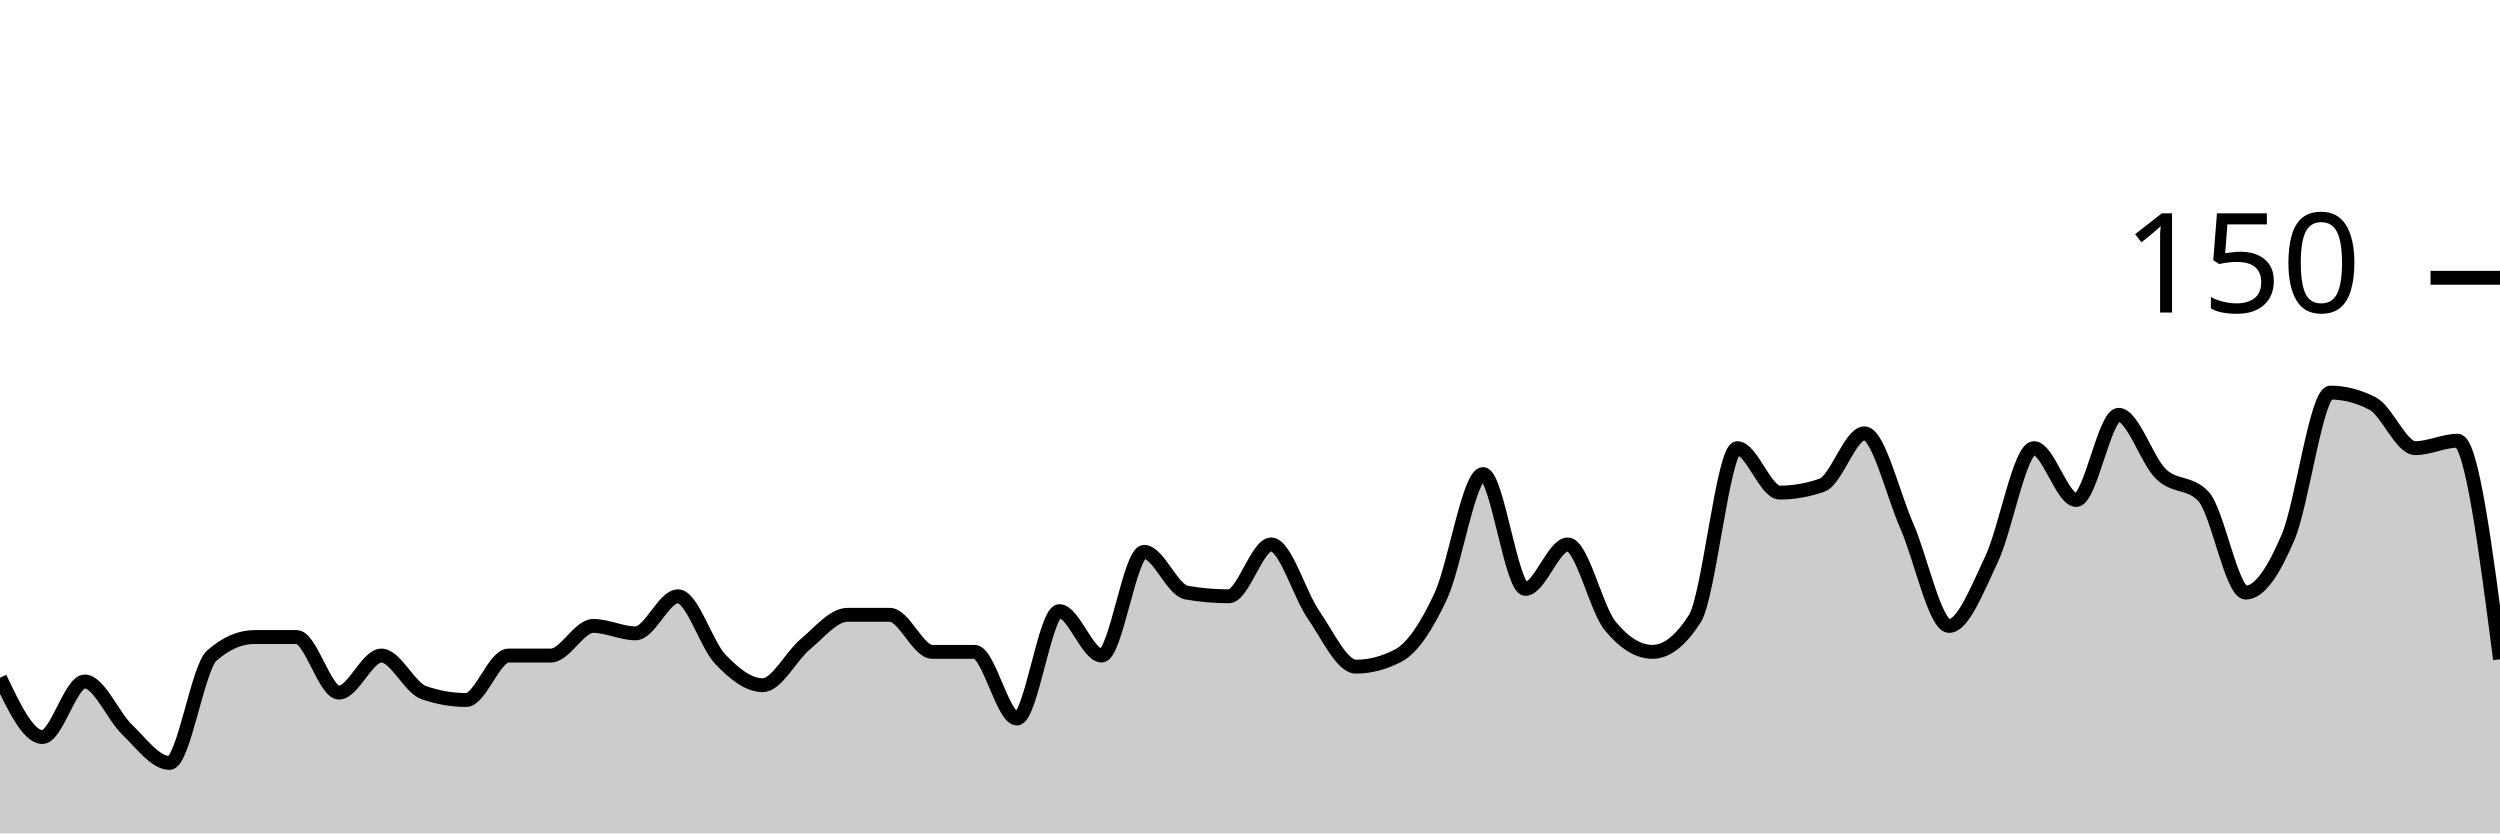
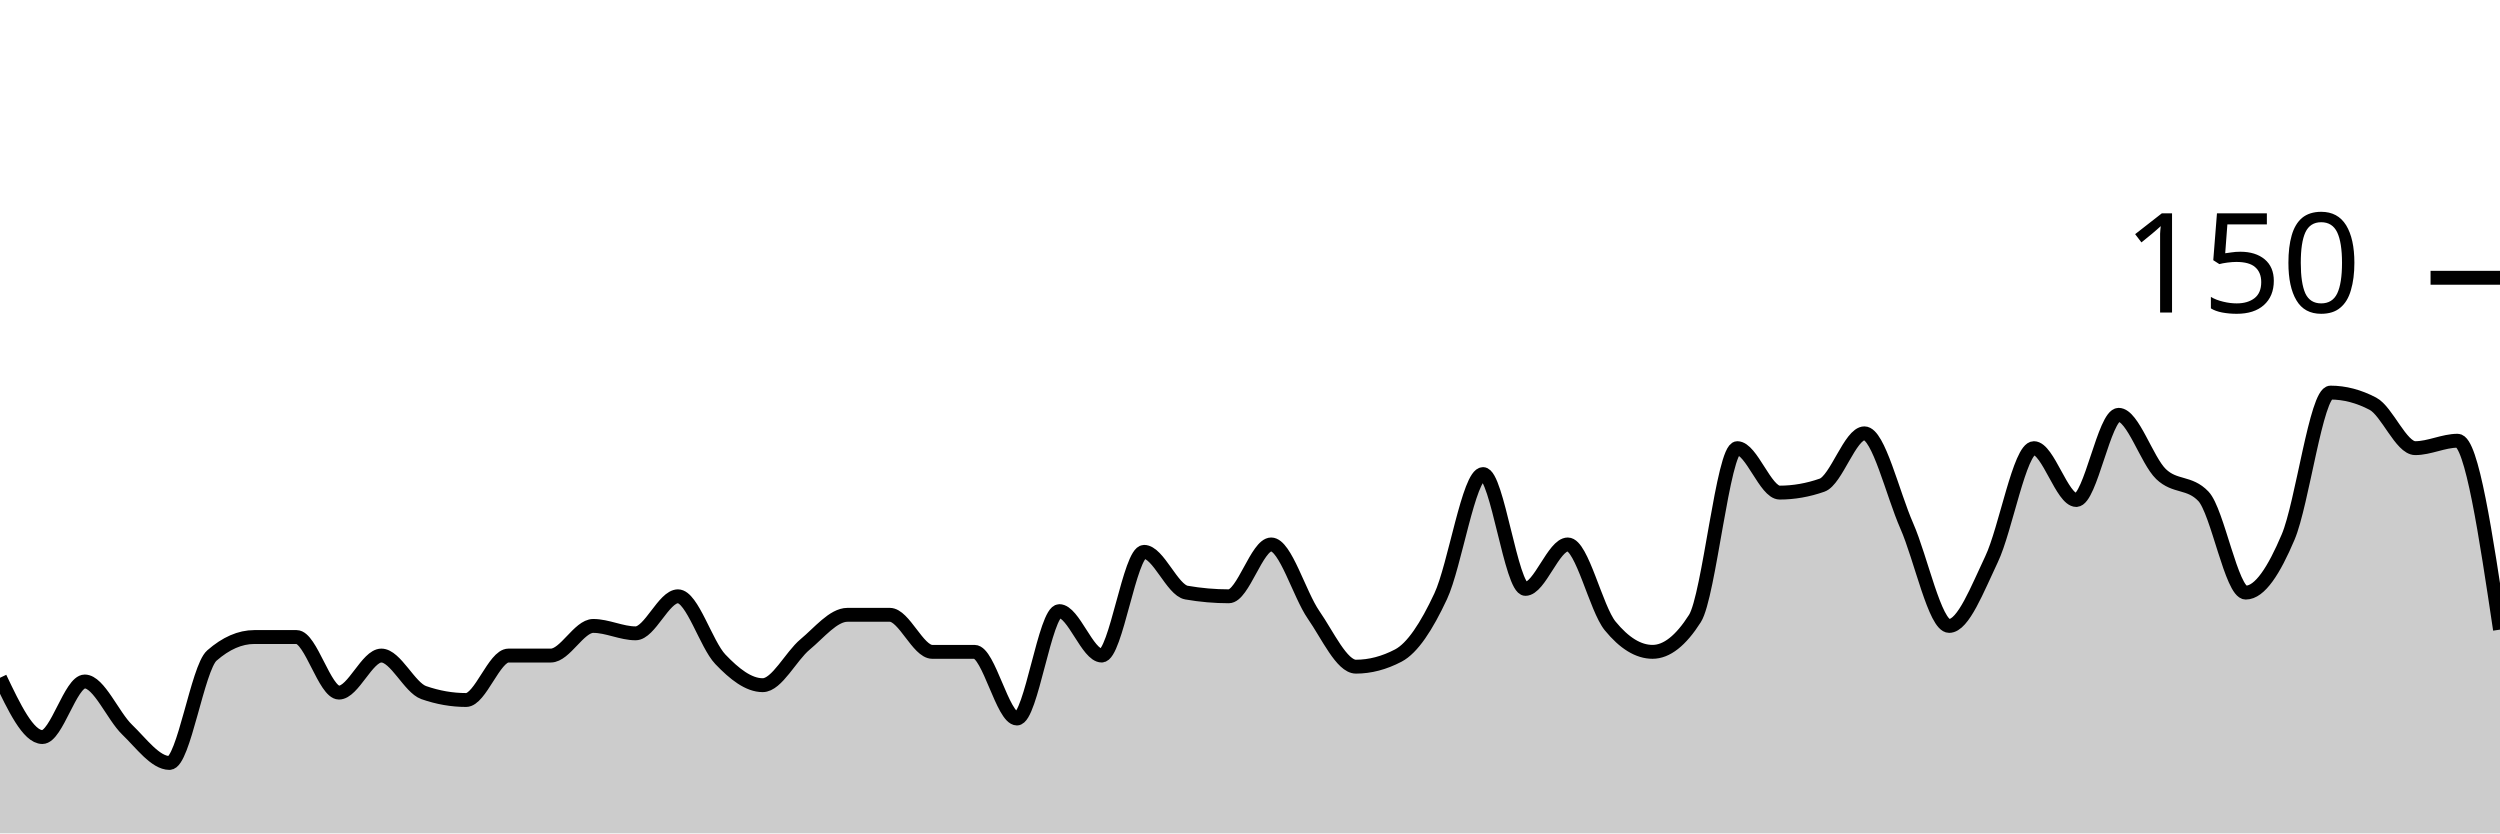
<svg xmlns="http://www.w3.org/2000/svg" viewBox="0 0 180 60">
  <g transform="translate(0,20)">
-     <path class="area" fill="rgba(0, 0, 0, 0.2)" d="M0,28.8C1.017,30.933,2.034,33.067,3.051,33.067C4.068,33.067,5.085,29.067,6.102,29.067C7.119,29.067,8.136,31.556,9.153,32.533C10.169,33.511,11.186,34.933,12.203,34.933C13.22,34.933,14.237,28.089,15.254,27.2C16.271,26.311,17.288,25.867,18.305,25.867C19.322,25.867,20.339,25.867,21.356,25.867C22.373,25.867,23.39,29.867,24.407,29.867C25.424,29.867,26.441,27.2,27.458,27.2C28.475,27.2,29.492,29.511,30.508,29.867C31.525,30.222,32.542,30.4,33.559,30.4C34.576,30.4,35.593,27.2,36.61,27.2C37.627,27.2,38.644,27.2,39.661,27.2C40.678,27.2,41.695,25.067,42.712,25.067C43.729,25.067,44.746,25.6,45.763,25.6C46.78,25.6,47.797,22.933,48.814,22.933C49.831,22.933,50.847,26.4,51.864,27.467C52.881,28.533,53.898,29.333,54.915,29.333C55.932,29.333,56.949,27.244,57.966,26.4C58.983,25.556,60,24.267,61.017,24.267C62.034,24.267,63.051,24.267,64.068,24.267C65.085,24.267,66.102,26.933,67.119,26.933C68.136,26.933,69.153,26.933,70.169,26.933C71.186,26.933,72.203,31.733,73.22,31.733C74.237,31.733,75.254,24,76.271,24C77.288,24,78.305,27.2,79.322,27.2C80.339,27.2,81.356,19.733,82.373,19.733C83.39,19.733,84.407,22.489,85.424,22.667C86.441,22.844,87.458,22.933,88.475,22.933C89.492,22.933,90.508,19.2,91.525,19.2C92.542,19.2,93.559,22.8,94.576,24.267C95.593,25.733,96.61,28,97.627,28C98.644,28,99.661,27.733,100.678,27.2C101.695,26.667,102.712,25.111,103.729,22.933C104.746,20.756,105.763,14.133,106.78,14.133C107.797,14.133,108.814,22.4,109.831,22.4C110.847,22.4,111.864,19.2,112.881,19.2C113.898,19.2,114.915,23.822,115.932,25.067C116.949,26.311,117.966,26.933,118.983,26.933C120,26.933,121.017,26.133,122.034,24.533C123.051,22.933,124.068,12.267,125.085,12.267C126.102,12.267,127.119,15.467,128.136,15.467C129.153,15.467,130.169,15.289,131.186,14.933C132.203,14.578,133.22,11.2,134.237,11.2C135.254,11.2,136.271,15.556,137.288,17.867C138.305,20.178,139.322,25.067,140.339,25.067C141.356,25.067,142.373,22.4,143.39,20.267C144.407,18.133,145.424,12.267,146.441,12.267C147.458,12.267,148.475,16,149.492,16C150.508,16,151.525,9.867,152.542,9.867C153.559,9.867,154.576,13.156,155.593,14.133C156.61,15.111,157.627,14.667,158.644,15.733C159.661,16.8,160.678,22.667,161.695,22.667C162.712,22.667,163.729,21.067,164.746,18.667C165.763,16.267,166.78,8.267,167.797,8.267C168.814,8.267,169.831,8.533,170.847,9.067C171.864,9.6,172.881,12.267,173.898,12.267C174.915,12.267,175.932,11.733,176.949,11.733C177.966,11.733,178.983,19.6,180,27.467L180,40C178.983,40,177.966,40,176.949,40C175.932,40,174.915,40,173.898,40C172.881,40,171.864,40,170.847,40C169.831,40,168.814,40,167.797,40C166.78,40,165.763,40,164.746,40C163.729,40,162.712,40,161.695,40C160.678,40,159.661,40,158.644,40C157.627,40,156.61,40,155.593,40C154.576,40,153.559,40,152.542,40C151.525,40,150.508,40,149.492,40C148.475,40,147.458,40,146.441,40C145.424,40,144.407,40,143.39,40C142.373,40,141.356,40,140.339,40C139.322,40,138.305,40,137.288,40C136.271,40,135.254,40,134.237,40C133.22,40,132.203,40,131.186,40C130.169,40,129.153,40,128.136,40C127.119,40,126.102,40,125.085,40C124.068,40,123.051,40,122.034,40C121.017,40,120,40,118.983,40C117.966,40,116.949,40,115.932,40C114.915,40,113.898,40,112.881,40C111.864,40,110.847,40,109.831,40C108.814,40,107.797,40,106.78,40C105.763,40,104.746,40,103.729,40C102.712,40,101.695,40,100.678,40C99.661,40,98.644,40,97.627,40C96.61,40,95.593,40,94.576,40C93.559,40,92.542,40,91.525,40C90.508,40,89.492,40,88.475,40C87.458,40,86.441,40,85.424,40C84.407,40,83.39,40,82.373,40C81.356,40,80.339,40,79.322,40C78.305,40,77.288,40,76.271,40C75.254,40,74.237,40,73.22,40C72.203,40,71.186,40,70.169,40C69.153,40,68.136,40,67.119,40C66.102,40,65.085,40,64.068,40C63.051,40,62.034,40,61.017,40C60,40,58.983,40,57.966,40C56.949,40,55.932,40,54.915,40C53.898,40,52.881,40,51.864,40C50.847,40,49.831,40,48.814,40C47.797,40,46.78,40,45.763,40C44.746,40,43.729,40,42.712,40C41.695,40,40.678,40,39.661,40C38.644,40,37.627,40,36.61,40C35.593,40,34.576,40,33.559,40C32.542,40,31.525,40,30.508,40C29.492,40,28.475,40,27.458,40C26.441,40,25.424,40,24.407,40C23.39,40,22.373,40,21.356,40C20.339,40,19.322,40,18.305,40C17.288,40,16.271,40,15.254,40C14.237,40,13.22,40,12.203,40C11.186,40,10.169,40,9.153,40C8.136,40,7.119,40,6.102,40C5.085,40,4.068,40,3.051,40C2.034,40,1.017,40,0,40Z" />
-     <path class="line" stroke="black" fill="none" d="M0,28.8C1.017,30.933,2.034,33.067,3.051,33.067C4.068,33.067,5.085,29.067,6.102,29.067C7.119,29.067,8.136,31.556,9.153,32.533C10.169,33.511,11.186,34.933,12.203,34.933C13.22,34.933,14.237,28.089,15.254,27.2C16.271,26.311,17.288,25.867,18.305,25.867C19.322,25.867,20.339,25.867,21.356,25.867C22.373,25.867,23.39,29.867,24.407,29.867C25.424,29.867,26.441,27.2,27.458,27.2C28.475,27.2,29.492,29.511,30.508,29.867C31.525,30.222,32.542,30.4,33.559,30.4C34.576,30.4,35.593,27.2,36.61,27.2C37.627,27.2,38.644,27.2,39.661,27.2C40.678,27.2,41.695,25.067,42.712,25.067C43.729,25.067,44.746,25.6,45.763,25.6C46.78,25.6,47.797,22.933,48.814,22.933C49.831,22.933,50.847,26.4,51.864,27.467C52.881,28.533,53.898,29.333,54.915,29.333C55.932,29.333,56.949,27.244,57.966,26.4C58.983,25.556,60,24.267,61.017,24.267C62.034,24.267,63.051,24.267,64.068,24.267C65.085,24.267,66.102,26.933,67.119,26.933C68.136,26.933,69.153,26.933,70.169,26.933C71.186,26.933,72.203,31.733,73.22,31.733C74.237,31.733,75.254,24,76.271,24C77.288,24,78.305,27.2,79.322,27.2C80.339,27.2,81.356,19.733,82.373,19.733C83.39,19.733,84.407,22.489,85.424,22.667C86.441,22.844,87.458,22.933,88.475,22.933C89.492,22.933,90.508,19.2,91.525,19.2C92.542,19.2,93.559,22.8,94.576,24.267C95.593,25.733,96.61,28,97.627,28C98.644,28,99.661,27.733,100.678,27.2C101.695,26.667,102.712,25.111,103.729,22.933C104.746,20.756,105.763,14.133,106.78,14.133C107.797,14.133,108.814,22.4,109.831,22.4C110.847,22.4,111.864,19.2,112.881,19.2C113.898,19.2,114.915,23.822,115.932,25.067C116.949,26.311,117.966,26.933,118.983,26.933C120,26.933,121.017,26.133,122.034,24.533C123.051,22.933,124.068,12.267,125.085,12.267C126.102,12.267,127.119,15.467,128.136,15.467C129.153,15.467,130.169,15.289,131.186,14.933C132.203,14.578,133.22,11.2,134.237,11.2C135.254,11.2,136.271,15.556,137.288,17.867C138.305,20.178,139.322,25.067,140.339,25.067C141.356,25.067,142.373,22.4,143.39,20.267C144.407,18.133,145.424,12.267,146.441,12.267C147.458,12.267,148.475,16,149.492,16C150.508,16,151.525,9.867,152.542,9.867C153.559,9.867,154.576,13.156,155.593,14.133C156.61,15.111,157.627,14.667,158.644,15.733C159.661,16.8,160.678,22.667,161.695,22.667C162.712,22.667,163.729,21.067,164.746,18.667C165.763,16.267,166.78,8.267,167.797,8.267C168.814,8.267,169.831,8.533,170.847,9.067C171.864,9.6,172.881,12.267,173.898,12.267C174.915,12.267,175.932,11.733,176.949,11.733C177.966,11.733,178.983,19.6,180,27.467" />
+     <path class="area" fill="rgba(0, 0, 0, 0.2)" d="M0,28.8C1.017,30.933,2.034,33.067,3.051,33.067C4.068,33.067,5.085,29.067,6.102,29.067C7.119,29.067,8.136,31.556,9.153,32.533C10.169,33.511,11.186,34.933,12.203,34.933C13.22,34.933,14.237,28.089,15.254,27.2C16.271,26.311,17.288,25.867,18.305,25.867C19.322,25.867,20.339,25.867,21.356,25.867C22.373,25.867,23.39,29.867,24.407,29.867C25.424,29.867,26.441,27.2,27.458,27.2C28.475,27.2,29.492,29.511,30.508,29.867C31.525,30.222,32.542,30.4,33.559,30.4C34.576,30.4,35.593,27.2,36.61,27.2C37.627,27.2,38.644,27.2,39.661,27.2C40.678,27.2,41.695,25.067,42.712,25.067C43.729,25.067,44.746,25.6,45.763,25.6C46.78,25.6,47.797,22.933,48.814,22.933C49.831,22.933,50.847,26.4,51.864,27.467C52.881,28.533,53.898,29.333,54.915,29.333C55.932,29.333,56.949,27.244,57.966,26.4C58.983,25.556,60,24.267,61.017,24.267C62.034,24.267,63.051,24.267,64.068,24.267C65.085,24.267,66.102,26.933,67.119,26.933C68.136,26.933,69.153,26.933,70.169,26.933C71.186,26.933,72.203,31.733,73.22,31.733C74.237,31.733,75.254,24,76.271,24C77.288,24,78.305,27.2,79.322,27.2C80.339,27.2,81.356,19.733,82.373,19.733C83.39,19.733,84.407,22.489,85.424,22.667C86.441,22.844,87.458,22.933,88.475,22.933C89.492,22.933,90.508,19.2,91.525,19.2C92.542,19.2,93.559,22.8,94.576,24.267C95.593,25.733,96.61,28,97.627,28C98.644,28,99.661,27.733,100.678,27.2C101.695,26.667,102.712,25.111,103.729,22.933C104.746,20.756,105.763,14.133,106.78,14.133C107.797,14.133,108.814,22.4,109.831,22.4C110.847,22.4,111.864,19.2,112.881,19.2C113.898,19.2,114.915,23.822,115.932,25.067C116.949,26.311,117.966,26.933,118.983,26.933C120,26.933,121.017,26.133,122.034,24.533C123.051,22.933,124.068,12.267,125.085,12.267C126.102,12.267,127.119,15.467,128.136,15.467C129.153,15.467,130.169,15.289,131.186,14.933C132.203,14.578,133.22,11.2,134.237,11.2C135.254,11.2,136.271,15.556,137.288,17.867C138.305,20.178,139.322,25.067,140.339,25.067C141.356,25.067,142.373,22.4,143.39,20.267C144.407,18.133,145.424,12.267,146.441,12.267C147.458,12.267,148.475,16,149.492,16C150.508,16,151.525,9.867,152.542,9.867C153.559,9.867,154.576,13.156,155.593,14.133C156.61,15.111,157.627,14.667,158.644,15.733C159.661,16.8,160.678,22.667,161.695,22.667C162.712,22.667,163.729,21.067,164.746,18.667C165.763,16.267,166.78,8.267,167.797,8.267C168.814,8.267,169.831,8.533,170.847,9.067C171.864,9.6,172.881,12.267,173.898,12.267C174.915,12.267,175.932,11.733,176.949,11.733C177.966,11.733,178.983,18.533,180,25.333L180,40C178.983,40,177.966,40,176.949,40C175.932,40,174.915,40,173.898,40C172.881,40,171.864,40,170.847,40C169.831,40,168.814,40,167.797,40C166.78,40,165.763,40,164.746,40C163.729,40,162.712,40,161.695,40C160.678,40,159.661,40,158.644,40C157.627,40,156.61,40,155.593,40C154.576,40,153.559,40,152.542,40C151.525,40,150.508,40,149.492,40C148.475,40,147.458,40,146.441,40C145.424,40,144.407,40,143.39,40C142.373,40,141.356,40,140.339,40C139.322,40,138.305,40,137.288,40C136.271,40,135.254,40,134.237,40C133.22,40,132.203,40,131.186,40C130.169,40,129.153,40,128.136,40C127.119,40,126.102,40,125.085,40C124.068,40,123.051,40,122.034,40C121.017,40,120,40,118.983,40C117.966,40,116.949,40,115.932,40C114.915,40,113.898,40,112.881,40C111.864,40,110.847,40,109.831,40C108.814,40,107.797,40,106.78,40C105.763,40,104.746,40,103.729,40C102.712,40,101.695,40,100.678,40C99.661,40,98.644,40,97.627,40C96.61,40,95.593,40,94.576,40C93.559,40,92.542,40,91.525,40C90.508,40,89.492,40,88.475,40C87.458,40,86.441,40,85.424,40C84.407,40,83.39,40,82.373,40C81.356,40,80.339,40,79.322,40C78.305,40,77.288,40,76.271,40C75.254,40,74.237,40,73.22,40C72.203,40,71.186,40,70.169,40C69.153,40,68.136,40,67.119,40C66.102,40,65.085,40,64.068,40C63.051,40,62.034,40,61.017,40C60,40,58.983,40,57.966,40C56.949,40,55.932,40,54.915,40C53.898,40,52.881,40,51.864,40C50.847,40,49.831,40,48.814,40C47.797,40,46.78,40,45.763,40C44.746,40,43.729,40,42.712,40C41.695,40,40.678,40,39.661,40C38.644,40,37.627,40,36.61,40C35.593,40,34.576,40,33.559,40C32.542,40,31.525,40,30.508,40C29.492,40,28.475,40,27.458,40C26.441,40,25.424,40,24.407,40C23.39,40,22.373,40,21.356,40C20.339,40,19.322,40,18.305,40C17.288,40,16.271,40,15.254,40C14.237,40,13.22,40,12.203,40C11.186,40,10.169,40,9.153,40C8.136,40,7.119,40,6.102,40C5.085,40,4.068,40,3.051,40C2.034,40,1.017,40,0,40Z" />
+     <path class="line" stroke="black" fill="none" d="M0,28.8C1.017,30.933,2.034,33.067,3.051,33.067C4.068,33.067,5.085,29.067,6.102,29.067C7.119,29.067,8.136,31.556,9.153,32.533C10.169,33.511,11.186,34.933,12.203,34.933C13.22,34.933,14.237,28.089,15.254,27.2C16.271,26.311,17.288,25.867,18.305,25.867C19.322,25.867,20.339,25.867,21.356,25.867C22.373,25.867,23.39,29.867,24.407,29.867C25.424,29.867,26.441,27.2,27.458,27.2C28.475,27.2,29.492,29.511,30.508,29.867C31.525,30.222,32.542,30.4,33.559,30.4C34.576,30.4,35.593,27.2,36.61,27.2C37.627,27.2,38.644,27.2,39.661,27.2C40.678,27.2,41.695,25.067,42.712,25.067C43.729,25.067,44.746,25.6,45.763,25.6C46.78,25.6,47.797,22.933,48.814,22.933C49.831,22.933,50.847,26.4,51.864,27.467C52.881,28.533,53.898,29.333,54.915,29.333C55.932,29.333,56.949,27.244,57.966,26.4C58.983,25.556,60,24.267,61.017,24.267C62.034,24.267,63.051,24.267,64.068,24.267C65.085,24.267,66.102,26.933,67.119,26.933C68.136,26.933,69.153,26.933,70.169,26.933C71.186,26.933,72.203,31.733,73.22,31.733C74.237,31.733,75.254,24,76.271,24C77.288,24,78.305,27.2,79.322,27.2C80.339,27.2,81.356,19.733,82.373,19.733C83.39,19.733,84.407,22.489,85.424,22.667C86.441,22.844,87.458,22.933,88.475,22.933C89.492,22.933,90.508,19.2,91.525,19.2C92.542,19.2,93.559,22.8,94.576,24.267C95.593,25.733,96.61,28,97.627,28C98.644,28,99.661,27.733,100.678,27.2C101.695,26.667,102.712,25.111,103.729,22.933C104.746,20.756,105.763,14.133,106.78,14.133C107.797,14.133,108.814,22.4,109.831,22.4C110.847,22.4,111.864,19.2,112.881,19.2C113.898,19.2,114.915,23.822,115.932,25.067C116.949,26.311,117.966,26.933,118.983,26.933C120,26.933,121.017,26.133,122.034,24.533C123.051,22.933,124.068,12.267,125.085,12.267C126.102,12.267,127.119,15.467,128.136,15.467C129.153,15.467,130.169,15.289,131.186,14.933C132.203,14.578,133.22,11.2,134.237,11.2C135.254,11.2,136.271,15.556,137.288,17.867C138.305,20.178,139.322,25.067,140.339,25.067C141.356,25.067,142.373,22.4,143.39,20.267C144.407,18.133,145.424,12.267,146.441,12.267C147.458,12.267,148.475,16,149.492,16C150.508,16,151.525,9.867,152.542,9.867C153.559,9.867,154.576,13.156,155.593,14.133C156.61,15.111,157.627,14.667,158.644,15.733C159.661,16.8,160.678,22.667,161.695,22.667C162.712,22.667,163.729,21.067,164.746,18.667C165.763,16.267,166.78,8.267,167.797,8.267C168.814,8.267,169.831,8.533,170.847,9.067C171.864,9.6,172.881,12.267,173.898,12.267C174.915,12.267,175.932,11.733,176.949,11.733C177.966,11.733,178.983,18.533,180,25.333" />
    <path class="axis-ceiling" stroke-width="1" stroke="black" fill="none" d="M175,0L180,0" />
    <text class="axis-ceiling-label" font-family="sans-serif" text-anchor="end" font-size="10px" x="170" y="2.5">150</text>
  </g>
</svg>
